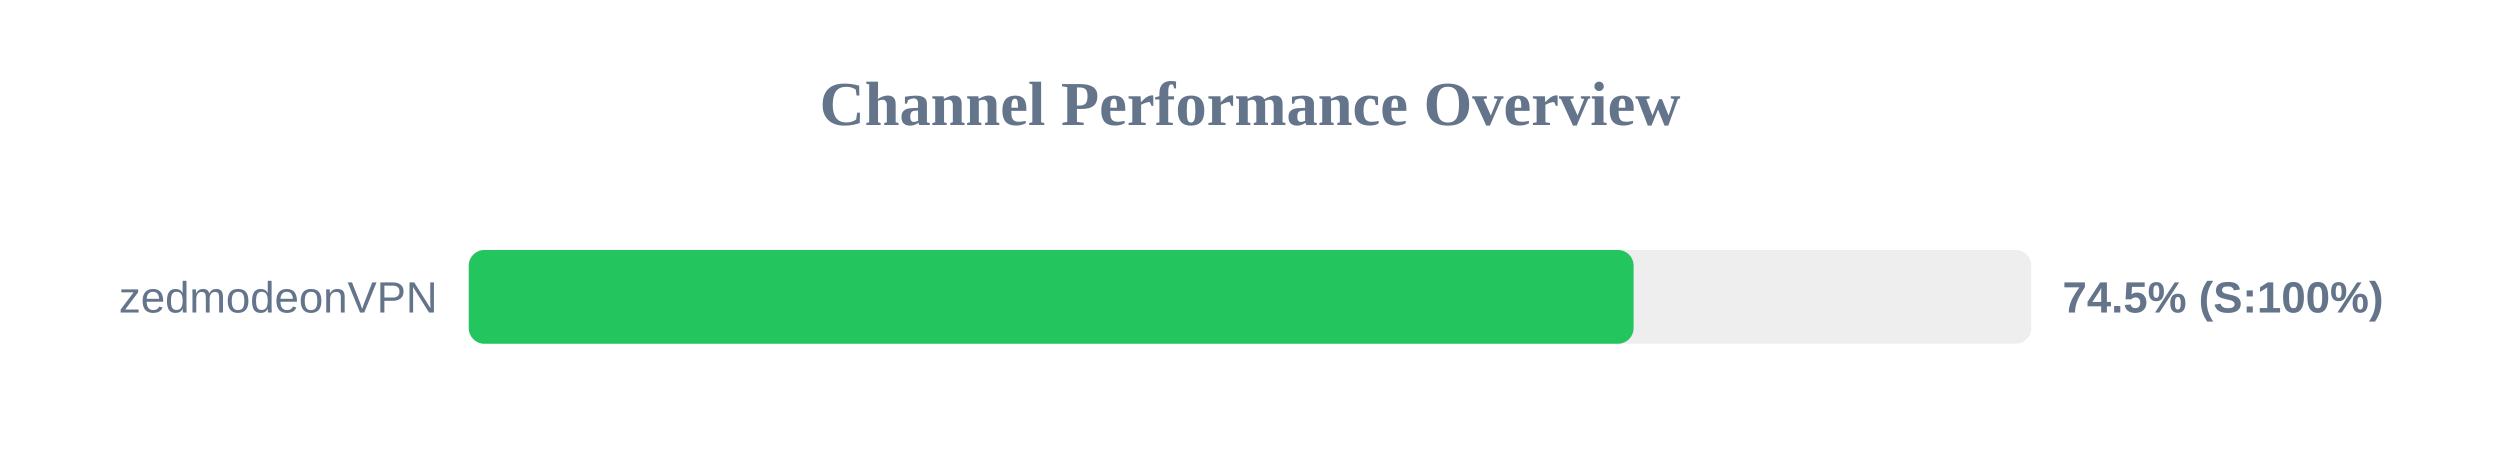
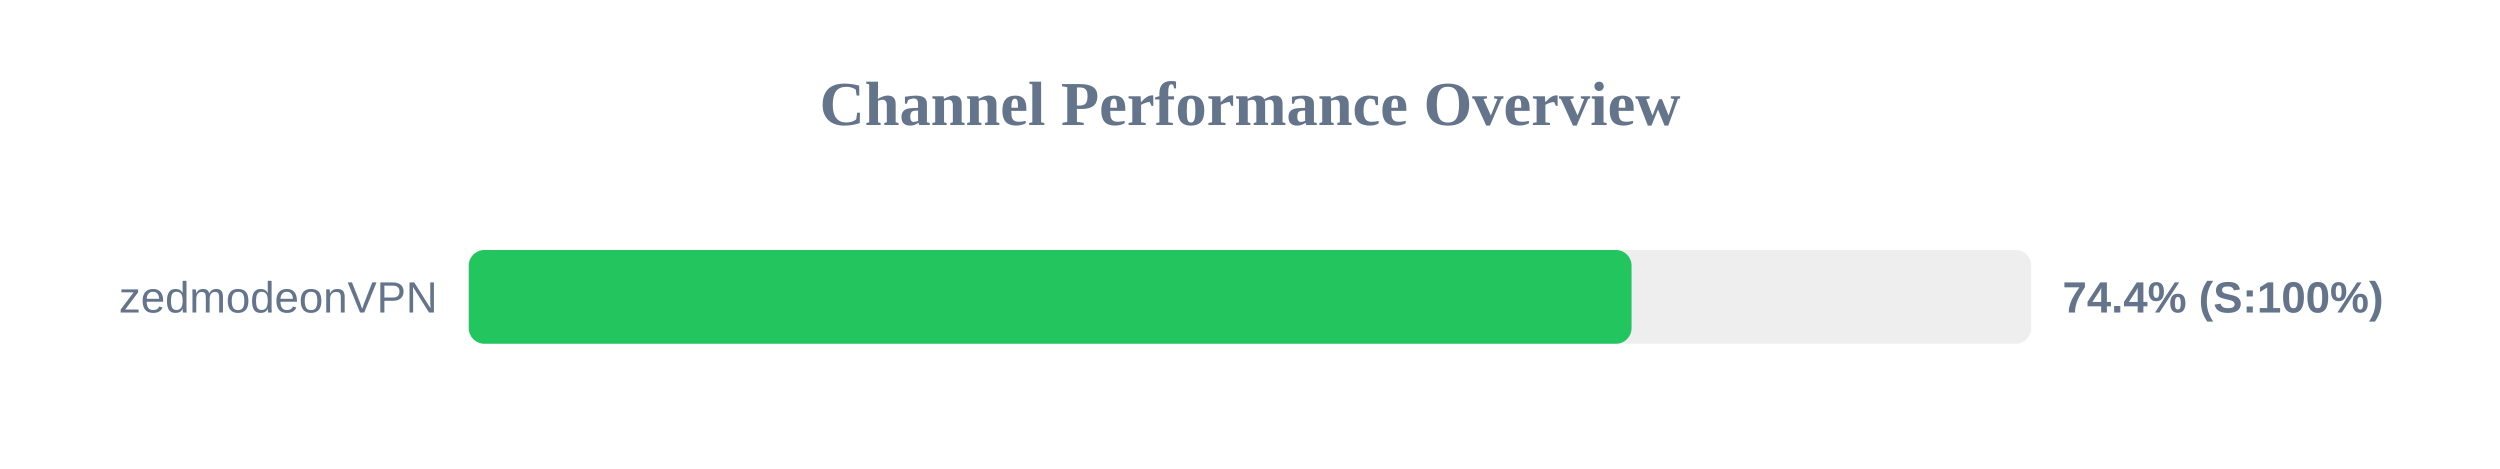
<svg xmlns="http://www.w3.org/2000/svg" width="800" height="150" version="1.1">
  <style>
        .row { font: 14px Arial; fill: #64748b; }
        .score { font: bold 14px Arial; fill: #64748b; }
    </style>
  <text x="400" y="40" text-anchor="middle" font-size="20px" font-weight="bold" fill="#64748b">Channel Performance Overview</text>
  <rect x="150" y="80" width="500" height="30" fill="#eee" rx="5" />
-   <rect x="150" y="80" width="372.75" height="30" fill="#22c55e" rx="5" />
+   <rect x="150" y="80" width="372.1" height="30" fill="#22c55e" rx="5" />
  <text x="140" y="100" text-anchor="end" class="row">zedmodeonVPN</text>
-   <text x="660" y="100" text-anchor="start" class="score">74.5% (S:100%)</text>
+   <text x="660" y="100" text-anchor="start" class="score">74.4% (S:100%)</text>
</svg>
